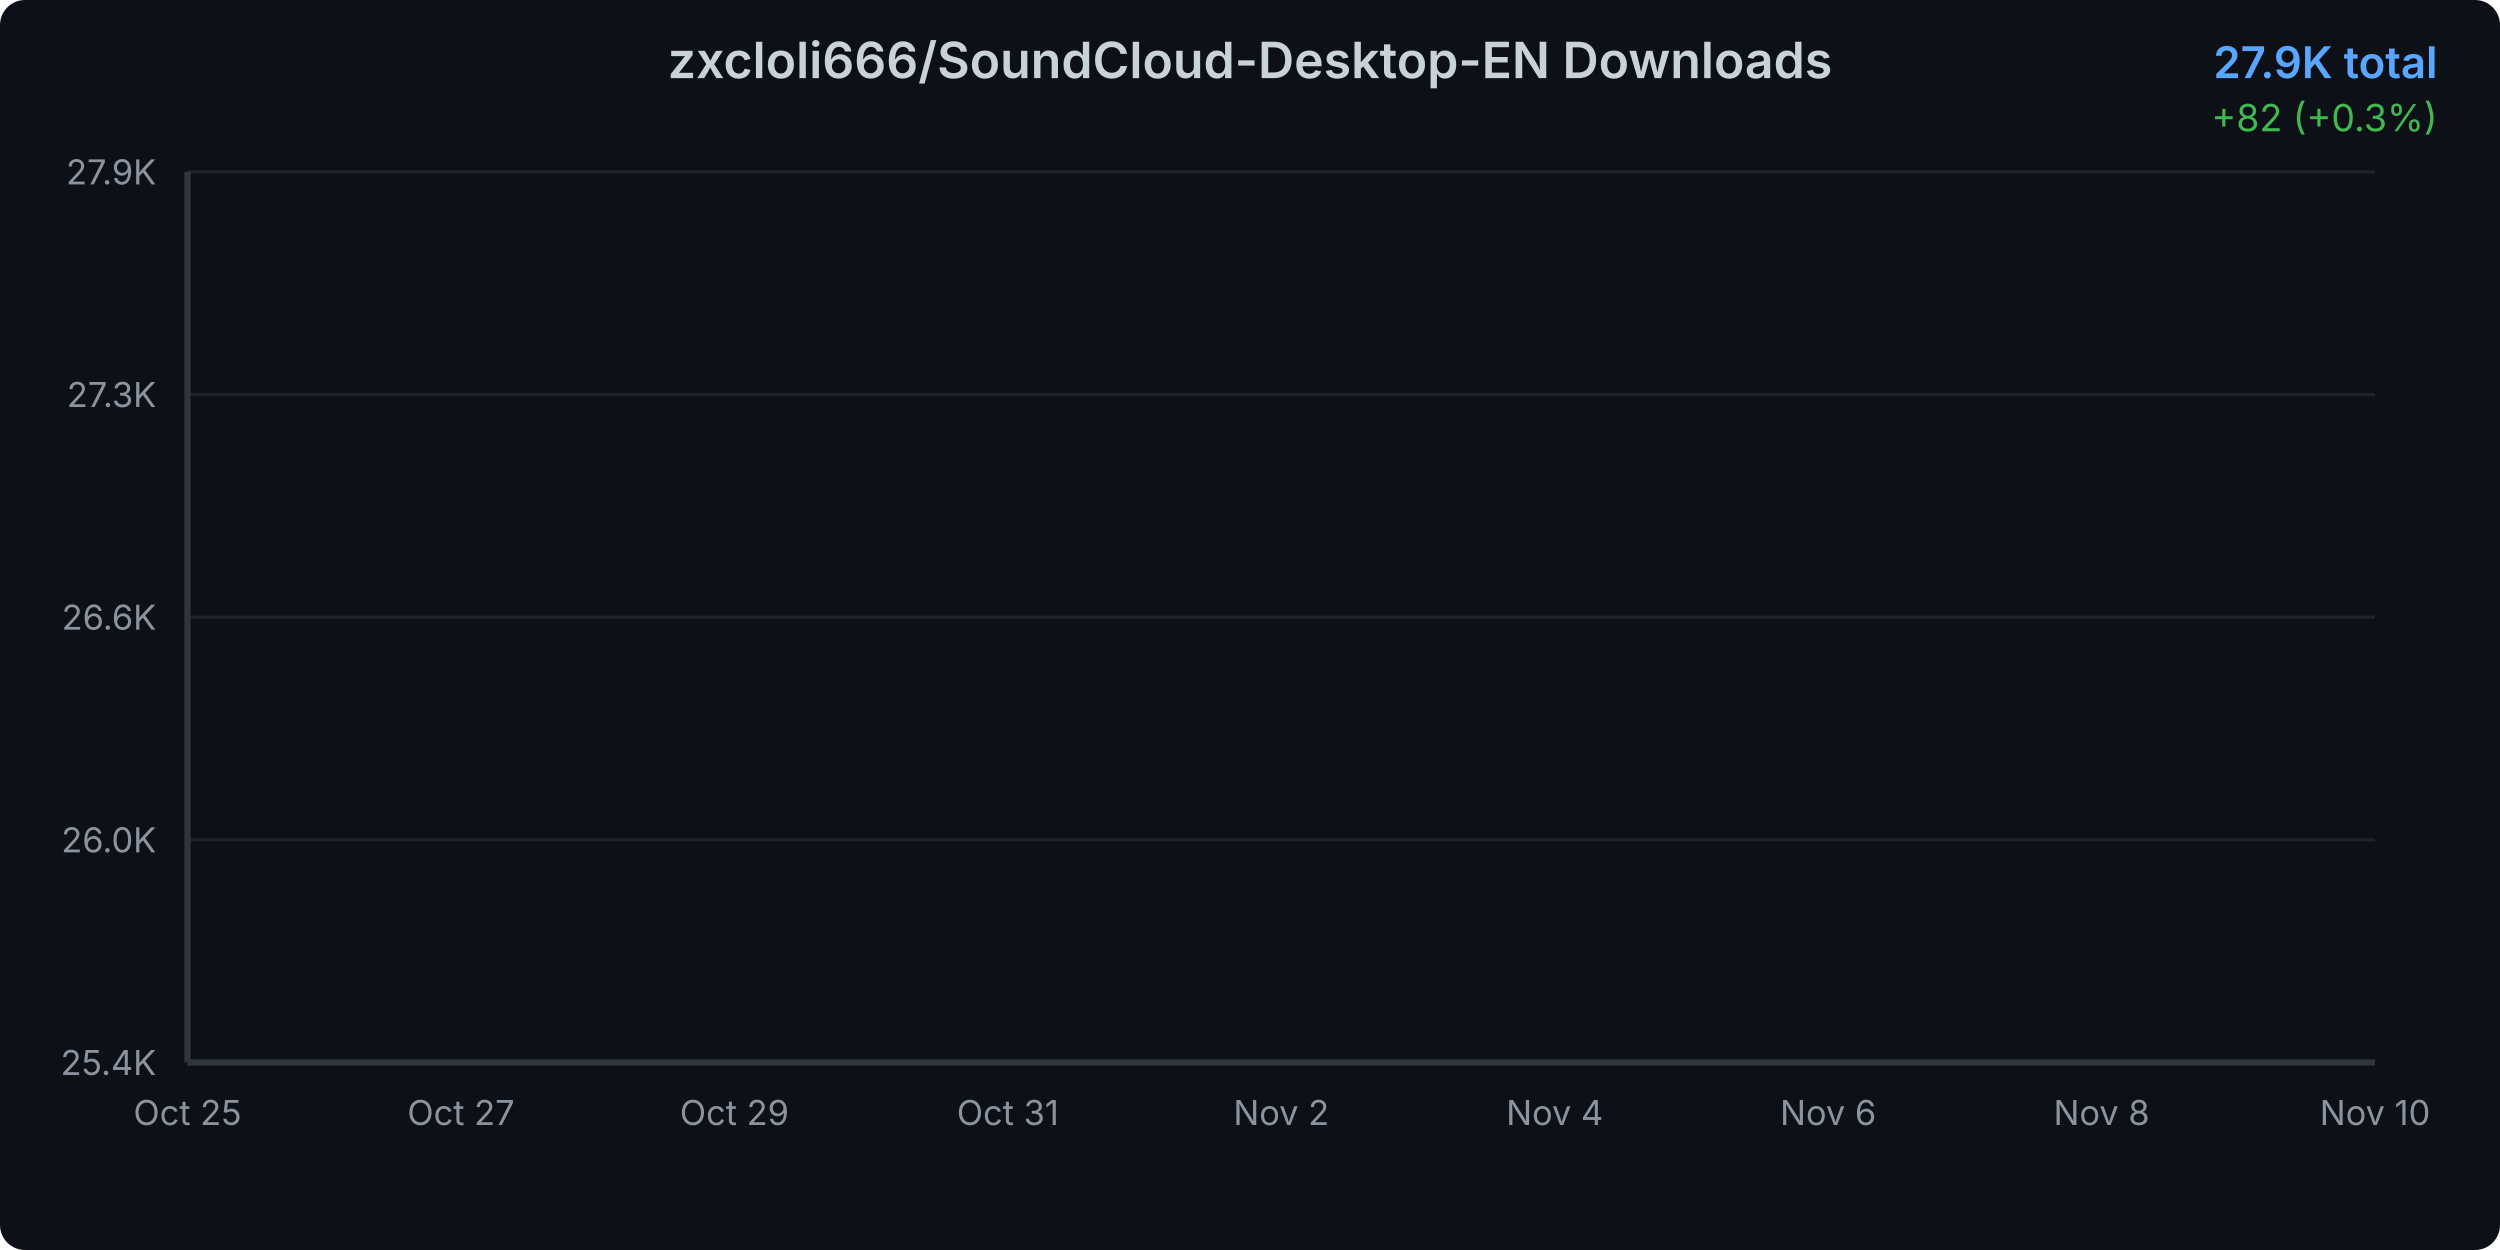
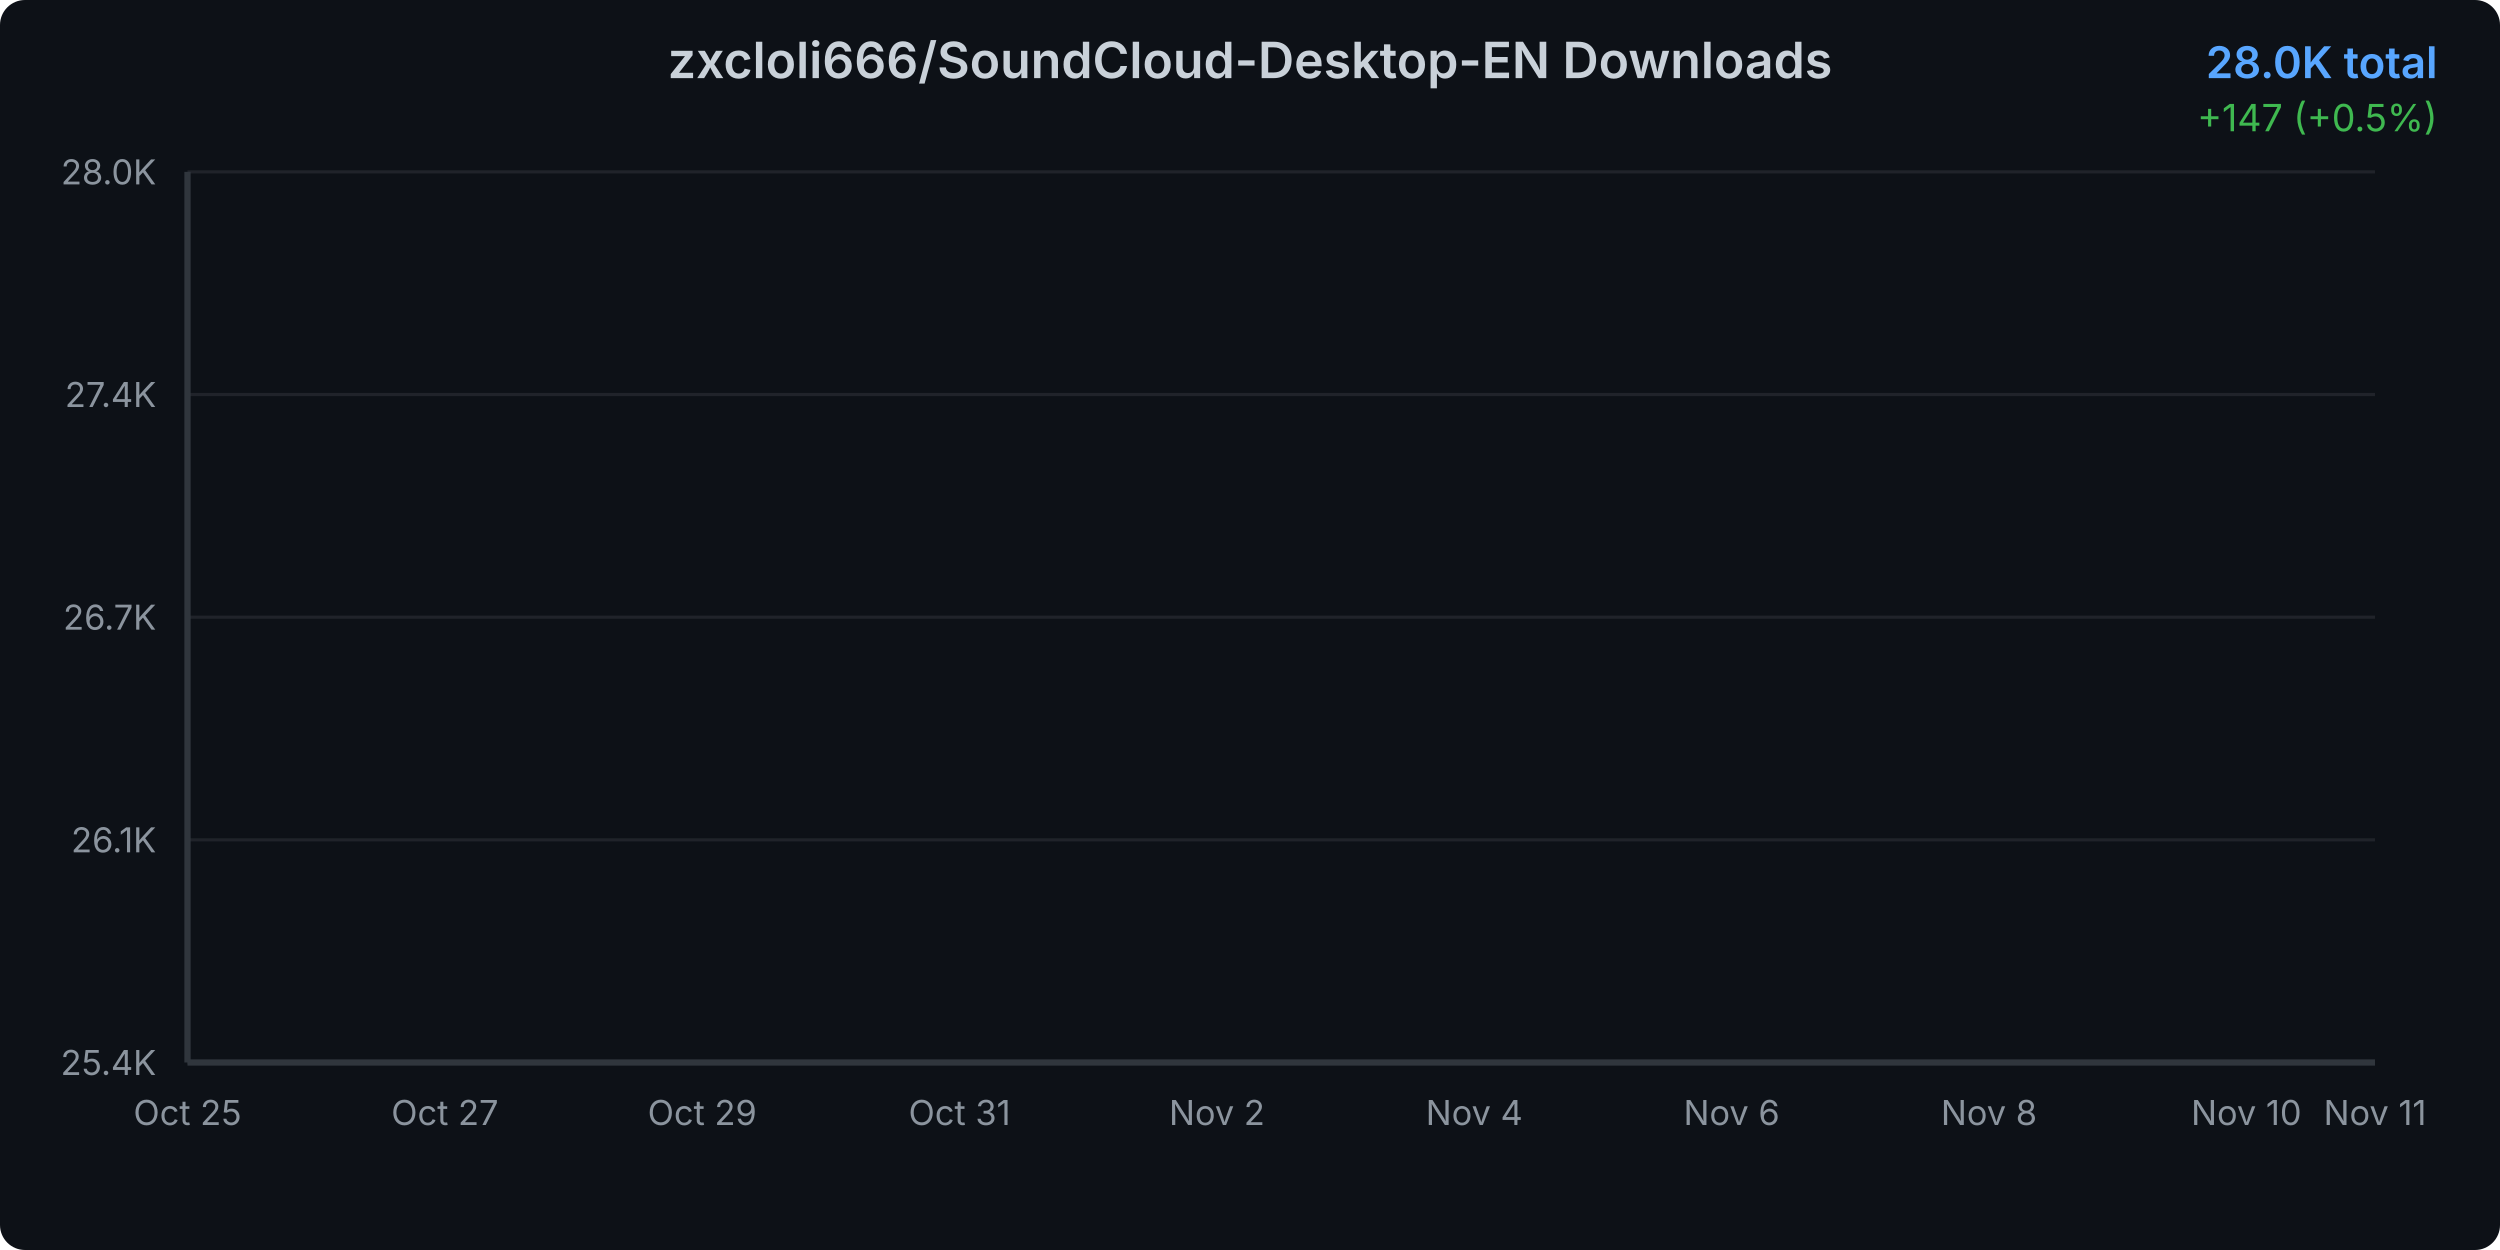
<svg xmlns="http://www.w3.org/2000/svg" width="800" height="400">
  <defs>
    <linearGradient id="areaGradient" x1="0%" y1="0%" x2="0%" y2="100%">
      <stop offset="0%" style="stop-color:#3b82f6;stop-opacity:0.3" />
      <stop offset="100%" style="stop-color:#3b82f6;stop-opacity:0.05" />
    </linearGradient>
    <filter id="glow">
      <feGaussianBlur stdDeviation="2" result="coloredBlur" />
      <feMerge>
        <feMergeNode in="coloredBlur" />
        <feMergeNode in="SourceGraphic" />
      </feMerge>
    </filter>
    <style>
      @keyframes draw {
        from { stroke-dashoffset: 2000; }
        to { stroke-dashoffset: 0; }
      }
      @keyframes fadeIn {
        from { opacity: 0; }
        to { opacity: 1; }
      }
      .line-path {
        stroke-dasharray: 2000;
        stroke-dashoffset: 2000;
        animation: draw 1.5s ease-out forwards;
      }
      .area-path {
        opacity: 0;
        animation: fadeIn 1s ease-out 0.5s forwards;
      }
      .data-point {
        opacity: 0;
        animation: fadeIn 0.5s ease-out 1s forwards;
      }
    </style>
  </defs>
  <rect width="800" height="400" fill="#0d1117" rx="8" />
  <text x="400" y="25" text-anchor="middle" fill="#c9d1d9" font-family="system-ui, -apple-system, sans-serif" font-size="16" font-weight="600">
    zxcloli666/SoundCloud-Desktop-EN Downloads
  </text>
  <text x="780" y="25" text-anchor="end" fill="#58a6ff" font-family="system-ui, -apple-system, sans-serif" font-size="14" font-weight="600">
-     27.9K total
+     28.0K total
  </text>
  <text x="780" y="42" text-anchor="end" fill="#3fb950" font-family="system-ui, -apple-system, sans-serif" font-size="12">
-     +82 (+0.3%)
+     +147 (+0.5%)
  </text>
  <g opacity="0.1">
    <line x1="60" y1="340" x2="760" y2="340" stroke="#c9d1d9" stroke-width="1" />
    <line x1="60" y1="268.75" x2="760" y2="268.75" stroke="#c9d1d9" stroke-width="1" />
    <line x1="60" y1="197.5" x2="760" y2="197.5" stroke="#c9d1d9" stroke-width="1" />
    <line x1="60" y1="126.25" x2="760" y2="126.25" stroke="#c9d1d9" stroke-width="1" />
    <line x1="60" y1="55" x2="760" y2="55" stroke="#c9d1d9" stroke-width="1" />
  </g>
  <text x="50" y="344" text-anchor="end" fill="#8b949e" font-family="system-ui, -apple-system, sans-serif" font-size="11">
      25.4K
    </text>
  <text x="50" y="272.75" text-anchor="end" fill="#8b949e" font-family="system-ui, -apple-system, sans-serif" font-size="11">
-       26.0K
+       26.1K
    </text>
  <text x="50" y="201.5" text-anchor="end" fill="#8b949e" font-family="system-ui, -apple-system, sans-serif" font-size="11">
-       26.6K
+       26.7K
    </text>
  <text x="50" y="130.25" text-anchor="end" fill="#8b949e" font-family="system-ui, -apple-system, sans-serif" font-size="11">
-       27.3K
+       27.4K
    </text>
  <text x="50" y="59" text-anchor="end" fill="#8b949e" font-family="system-ui, -apple-system, sans-serif" font-size="11">
-       27.9K
+       28.0K
    </text>
  <text x="60" y="360" text-anchor="middle" fill="#8b949e" font-family="system-ui, -apple-system, sans-serif" font-size="11">
      Oct 25
    </text>
-   <text x="147.5" y="360" text-anchor="middle" fill="#8b949e" font-family="system-ui, -apple-system, sans-serif" font-size="11">
+   <text x="142.353" y="360" text-anchor="middle" fill="#8b949e" font-family="system-ui, -apple-system, sans-serif" font-size="11">
      Oct 27
    </text>
-   <text x="235" y="360" text-anchor="middle" fill="#8b949e" font-family="system-ui, -apple-system, sans-serif" font-size="11">
+   <text x="224.706" y="360" text-anchor="middle" fill="#8b949e" font-family="system-ui, -apple-system, sans-serif" font-size="11">
      Oct 29
    </text>
-   <text x="322.5" y="360" text-anchor="middle" fill="#8b949e" font-family="system-ui, -apple-system, sans-serif" font-size="11">
+   <text x="307.059" y="360" text-anchor="middle" fill="#8b949e" font-family="system-ui, -apple-system, sans-serif" font-size="11">
      Oct 31
    </text>
-   <text x="410" y="360" text-anchor="middle" fill="#8b949e" font-family="system-ui, -apple-system, sans-serif" font-size="11">
+   <text x="389.412" y="360" text-anchor="middle" fill="#8b949e" font-family="system-ui, -apple-system, sans-serif" font-size="11">
      Nov 2
    </text>
-   <text x="497.5" y="360" text-anchor="middle" fill="#8b949e" font-family="system-ui, -apple-system, sans-serif" font-size="11">
+   <text x="471.765" y="360" text-anchor="middle" fill="#8b949e" font-family="system-ui, -apple-system, sans-serif" font-size="11">
      Nov 4
    </text>
-   <text x="585" y="360" text-anchor="middle" fill="#8b949e" font-family="system-ui, -apple-system, sans-serif" font-size="11">
+   <text x="554.118" y="360" text-anchor="middle" fill="#8b949e" font-family="system-ui, -apple-system, sans-serif" font-size="11">
      Nov 6
    </text>
-   <text x="672.5" y="360" text-anchor="middle" fill="#8b949e" font-family="system-ui, -apple-system, sans-serif" font-size="11">
+   <text x="636.471" y="360" text-anchor="middle" fill="#8b949e" font-family="system-ui, -apple-system, sans-serif" font-size="11">
      Nov 8
    </text>
-   <text x="760" y="360" text-anchor="middle" fill="#8b949e" font-family="system-ui, -apple-system, sans-serif" font-size="11">
+   <text x="718.824" y="360" text-anchor="middle" fill="#8b949e" font-family="system-ui, -apple-system, sans-serif" font-size="11">
      Nov 10
    </text>
-   <path d="M 60 340     L 60.00 340.00 L 103.75 331.78 L 147.50 322.19 L 191.25 308.49 L 235.00 294.21 L 278.75 284.74 L 322.50 271.60 L 366.25 171.69 L 410.00 161.08 L 453.75 146.57 L 497.50 126.71 L 541.25 115.86 L 585.00 101.47 L 628.75 86.40 L 672.50 76.92 L 716.25 64.36 L 760.00 55.00     L 760 340     Z" fill="url(#areaGradient)" class="area-path" />
-   <path d="M 60.00 340.00 L 103.75 331.78 L 147.50 322.19 L 191.25 308.49 L 235.00 294.21 L 278.75 284.74 L 322.50 271.60 L 366.25 171.69 L 410.00 161.08 L 453.75 146.57 L 497.50 126.71 L 541.25 115.86 L 585.00 101.47 L 628.75 86.40 L 672.50 76.92 L 716.25 64.36 L 760.00 55.00" fill="none" stroke="#3b82f6" stroke-width="3" stroke-linecap="round" stroke-linejoin="round" filter="url(#glow)" class="line-path" />
+   <text x="760" y="360" text-anchor="middle" fill="#8b949e" font-family="system-ui, -apple-system, sans-serif" font-size="11">
+       Nov 11
+     </text>
+   <path d="M 60 340     L 60.00 340.00 L 101.18 332.24 L 142.35 323.18 L 183.53 310.24 L 224.71 296.76 L 265.88 287.81 L 307.06 275.41 L 348.24 181.06 L 389.41 171.03 L 430.59 157.33 L 471.76 138.57 L 512.94 128.33 L 554.12 114.74 L 595.29 100.51 L 636.47 91.56 L 677.65 79.69 L 718.82 70.85 L 760.00 55.00     L 760 340     Z" fill="url(#areaGradient)" class="area-path" />
+   <path d="M 60.00 340.00 L 101.18 332.24 L 142.35 323.18 L 183.53 310.24 L 224.71 296.76 L 265.88 287.81 L 307.06 275.41 L 348.24 181.06 L 389.41 171.03 L 430.59 157.33 L 471.76 138.57 L 512.94 128.33 L 554.12 114.74 L 595.29 100.51 L 636.47 91.56 L 677.65 79.69 L 718.82 70.85 L 760.00 55.00" fill="none" stroke="#3b82f6" stroke-width="3" stroke-linecap="round" stroke-linejoin="round" filter="url(#glow)" class="line-path" />
  <circle cx="60" cy="340" r="4" fill="#3b82f6" stroke="#0d1117" stroke-width="2" class="data-point" />
-   <circle cx="103.75" cy="331.779" r="4" fill="#3b82f6" stroke="#0d1117" stroke-width="2" class="data-point" />
-   <circle cx="147.5" cy="322.188" r="4" fill="#3b82f6" stroke="#0d1117" stroke-width="2" class="data-point" />
-   <circle cx="191.25" cy="308.486" r="4" fill="#3b82f6" stroke="#0d1117" stroke-width="2" class="data-point" />
-   <circle cx="235" cy="294.213" r="4" fill="#3b82f6" stroke="#0d1117" stroke-width="2" class="data-point" />
-   <circle cx="278.75" cy="284.736" r="4" fill="#3b82f6" stroke="#0d1117" stroke-width="2" class="data-point" />
-   <circle cx="322.5" cy="271.605" r="4" fill="#3b82f6" stroke="#0d1117" stroke-width="2" class="data-point" />
-   <circle cx="366.25" cy="171.695" r="4" fill="#3b82f6" stroke="#0d1117" stroke-width="2" class="data-point" />
-   <circle cx="410" cy="161.076" r="4" fill="#3b82f6" stroke="#0d1117" stroke-width="2" class="data-point" />
-   <circle cx="453.75" cy="146.575" r="4" fill="#3b82f6" stroke="#0d1117" stroke-width="2" class="data-point" />
-   <circle cx="497.5" cy="126.707" r="4" fill="#3b82f6" stroke="#0d1117" stroke-width="2" class="data-point" />
-   <circle cx="541.25" cy="115.859" r="4" fill="#3b82f6" stroke="#0d1117" stroke-width="2" class="data-point" />
-   <circle cx="585" cy="101.472" r="4" fill="#3b82f6" stroke="#0d1117" stroke-width="2" class="data-point" />
-   <circle cx="628.75" cy="86.4" r="4" fill="#3b82f6" stroke="#0d1117" stroke-width="2" class="data-point" />
-   <circle cx="672.5" cy="76.923" r="4" fill="#3b82f6" stroke="#0d1117" stroke-width="2" class="data-point" />
-   <circle cx="716.25" cy="64.363" r="4" fill="#3b82f6" stroke="#0d1117" stroke-width="2" class="data-point" />
+   <circle cx="101.176" cy="332.236" r="4" fill="#3b82f6" stroke="#0d1117" stroke-width="2" class="data-point" />
+   <circle cx="142.353" cy="323.178" r="4" fill="#3b82f6" stroke="#0d1117" stroke-width="2" class="data-point" />
+   <circle cx="183.529" cy="310.238" r="4" fill="#3b82f6" stroke="#0d1117" stroke-width="2" class="data-point" />
+   <circle cx="224.706" cy="296.759" r="4" fill="#3b82f6" stroke="#0d1117" stroke-width="2" class="data-point" />
+   <circle cx="265.882" cy="287.809" r="4" fill="#3b82f6" stroke="#0d1117" stroke-width="2" class="data-point" />
+   <circle cx="307.059" cy="275.409" r="4" fill="#3b82f6" stroke="#0d1117" stroke-width="2" class="data-point" />
+   <circle cx="348.235" cy="181.056" r="4" fill="#3b82f6" stroke="#0d1117" stroke-width="2" class="data-point" />
+   <circle cx="389.412" cy="171.027" r="4" fill="#3b82f6" stroke="#0d1117" stroke-width="2" class="data-point" />
+   <circle cx="430.588" cy="157.333" r="4" fill="#3b82f6" stroke="#0d1117" stroke-width="2" class="data-point" />
+   <circle cx="471.765" cy="138.57" r="4" fill="#3b82f6" stroke="#0d1117" stroke-width="2" class="data-point" />
+   <circle cx="512.941" cy="128.326" r="4" fill="#3b82f6" stroke="#0d1117" stroke-width="2" class="data-point" />
+   <circle cx="554.118" cy="114.739" r="4" fill="#3b82f6" stroke="#0d1117" stroke-width="2" class="data-point" />
+   <circle cx="595.294" cy="100.505" r="4" fill="#3b82f6" stroke="#0d1117" stroke-width="2" class="data-point" />
+   <circle cx="636.471" cy="91.555" r="4" fill="#3b82f6" stroke="#0d1117" stroke-width="2" class="data-point" />
+   <circle cx="677.647" cy="79.694" r="4" fill="#3b82f6" stroke="#0d1117" stroke-width="2" class="data-point" />
+   <circle cx="718.824" cy="70.851" r="4" fill="#3b82f6" stroke="#0d1117" stroke-width="2" class="data-point" />
  <circle cx="760" cy="55" r="4" fill="#3b82f6" stroke="#0d1117" stroke-width="2" class="data-point" />
  <line x1="60" y1="55" x2="60" y2="340" stroke="#30363d" stroke-width="2" />
  <line x1="60" y1="340" x2="760" y2="340" stroke="#30363d" stroke-width="2" />
</svg>
